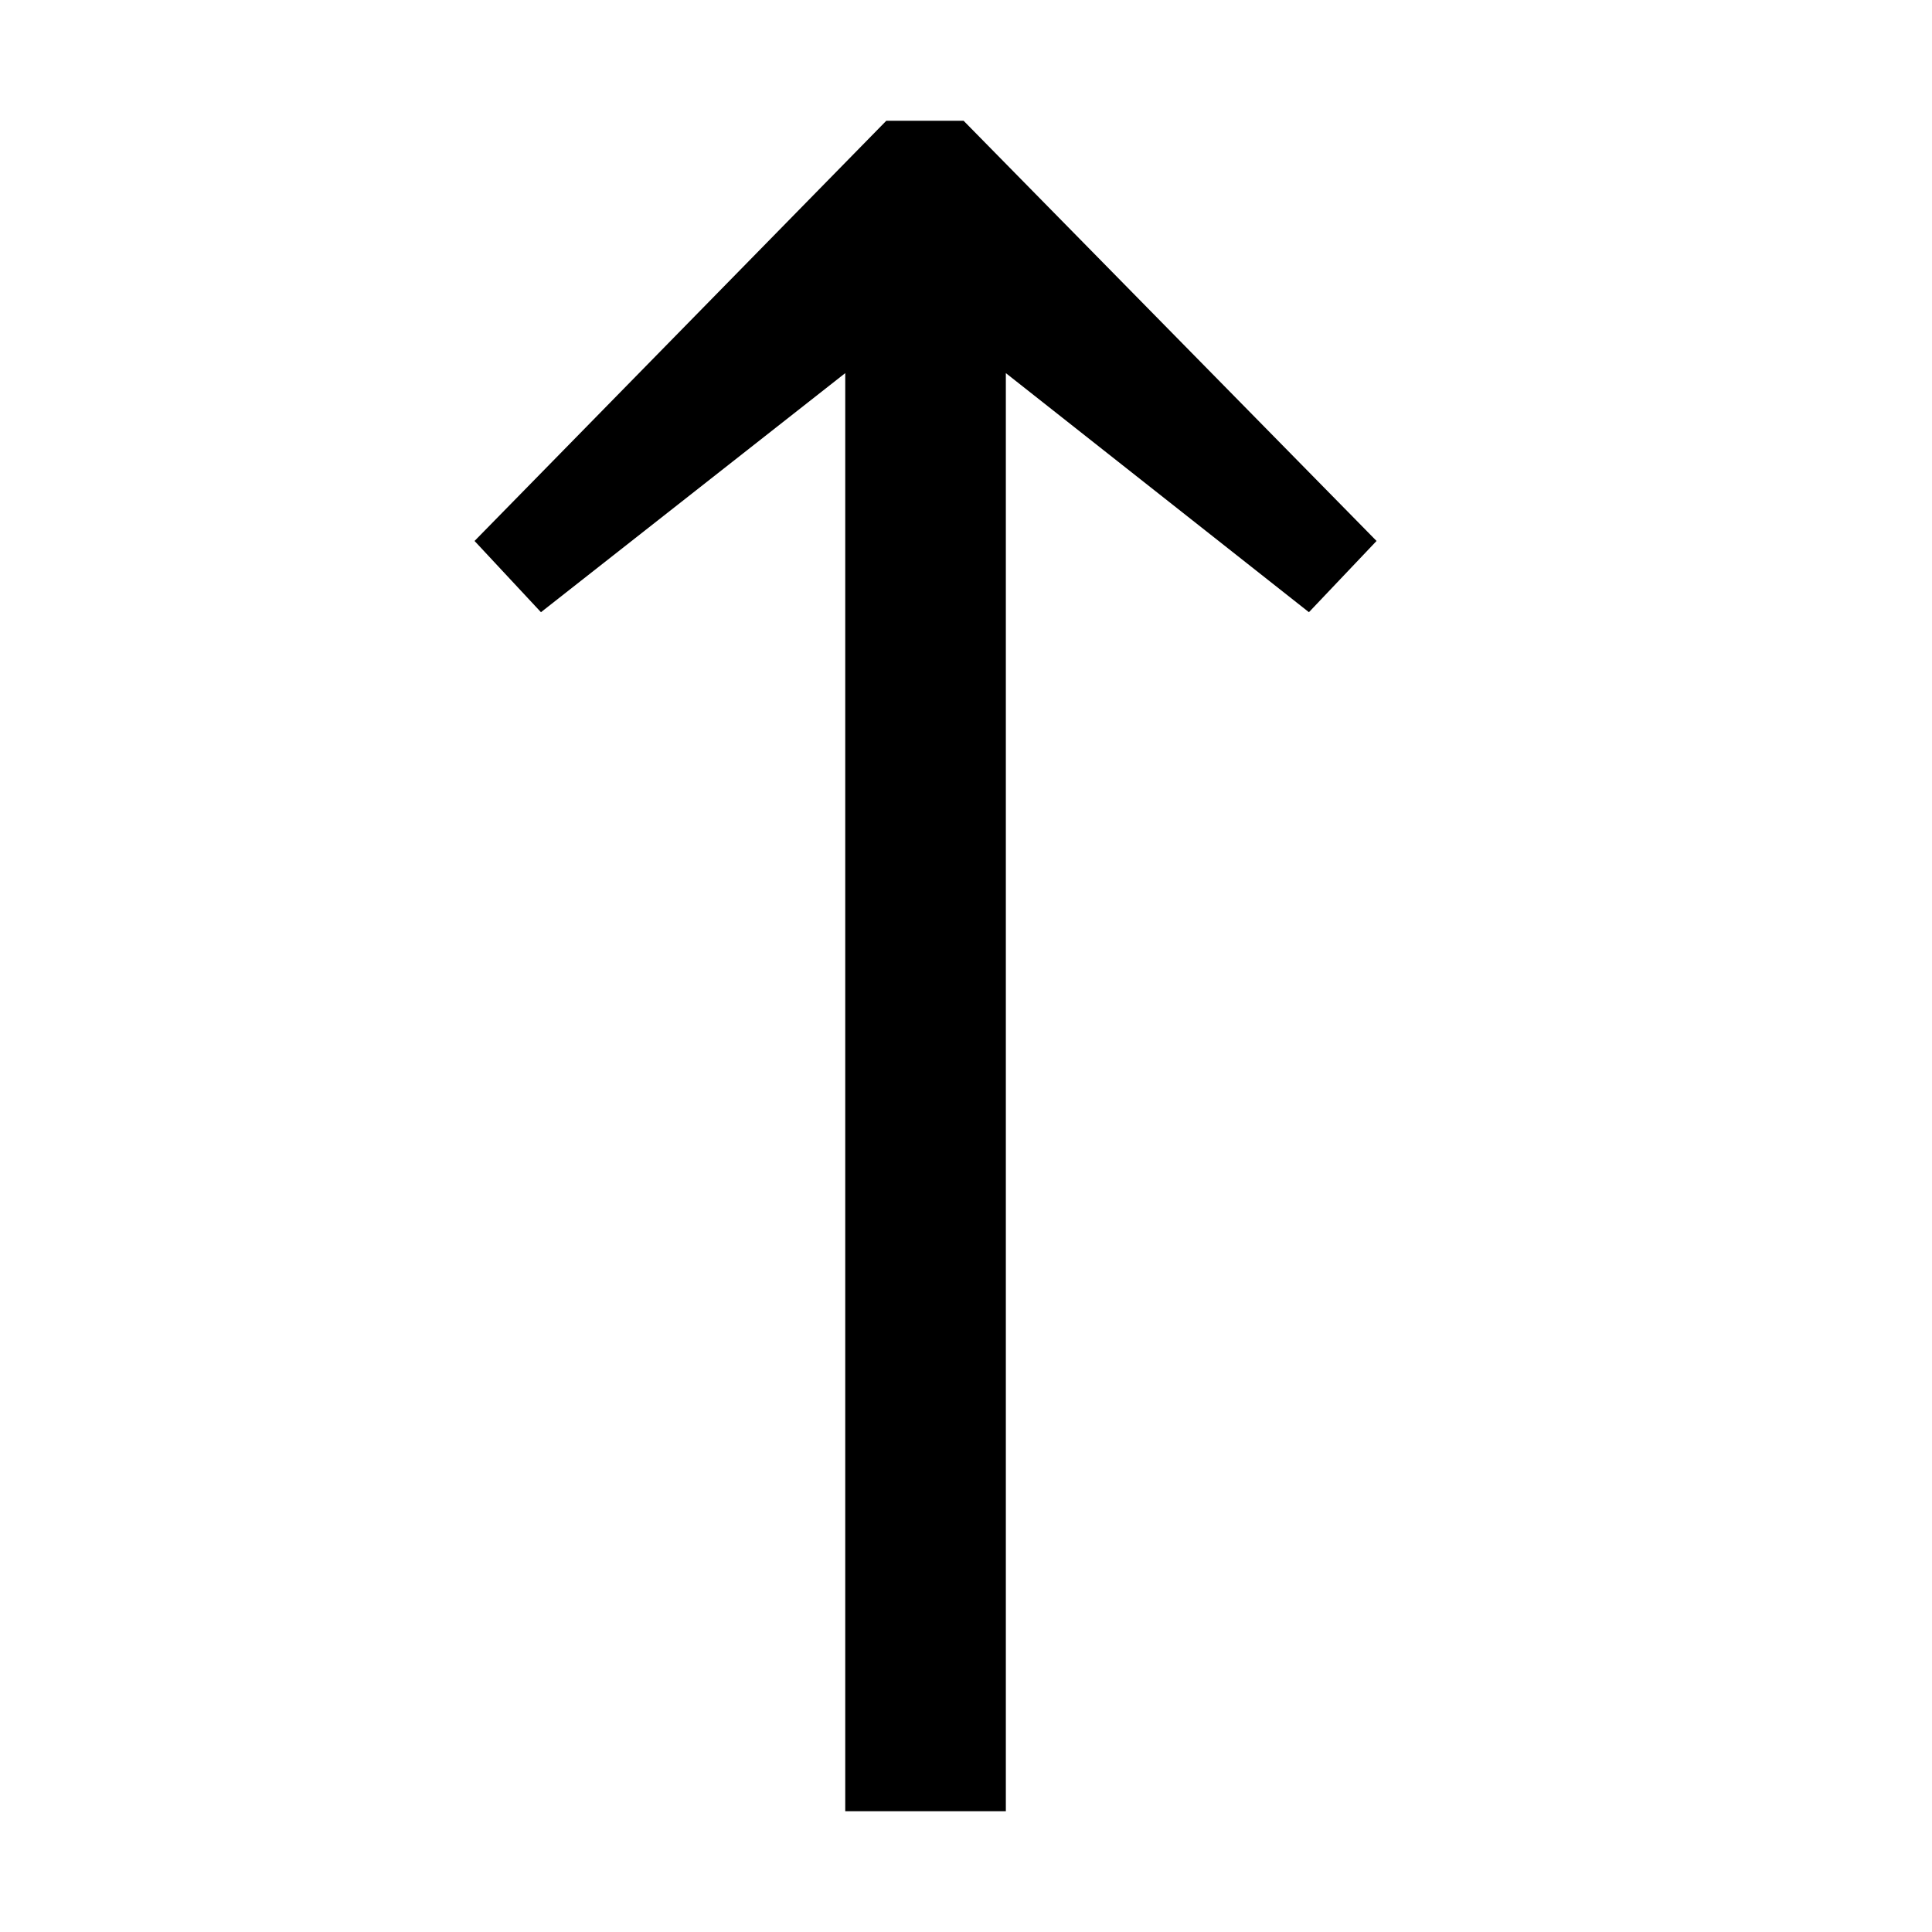
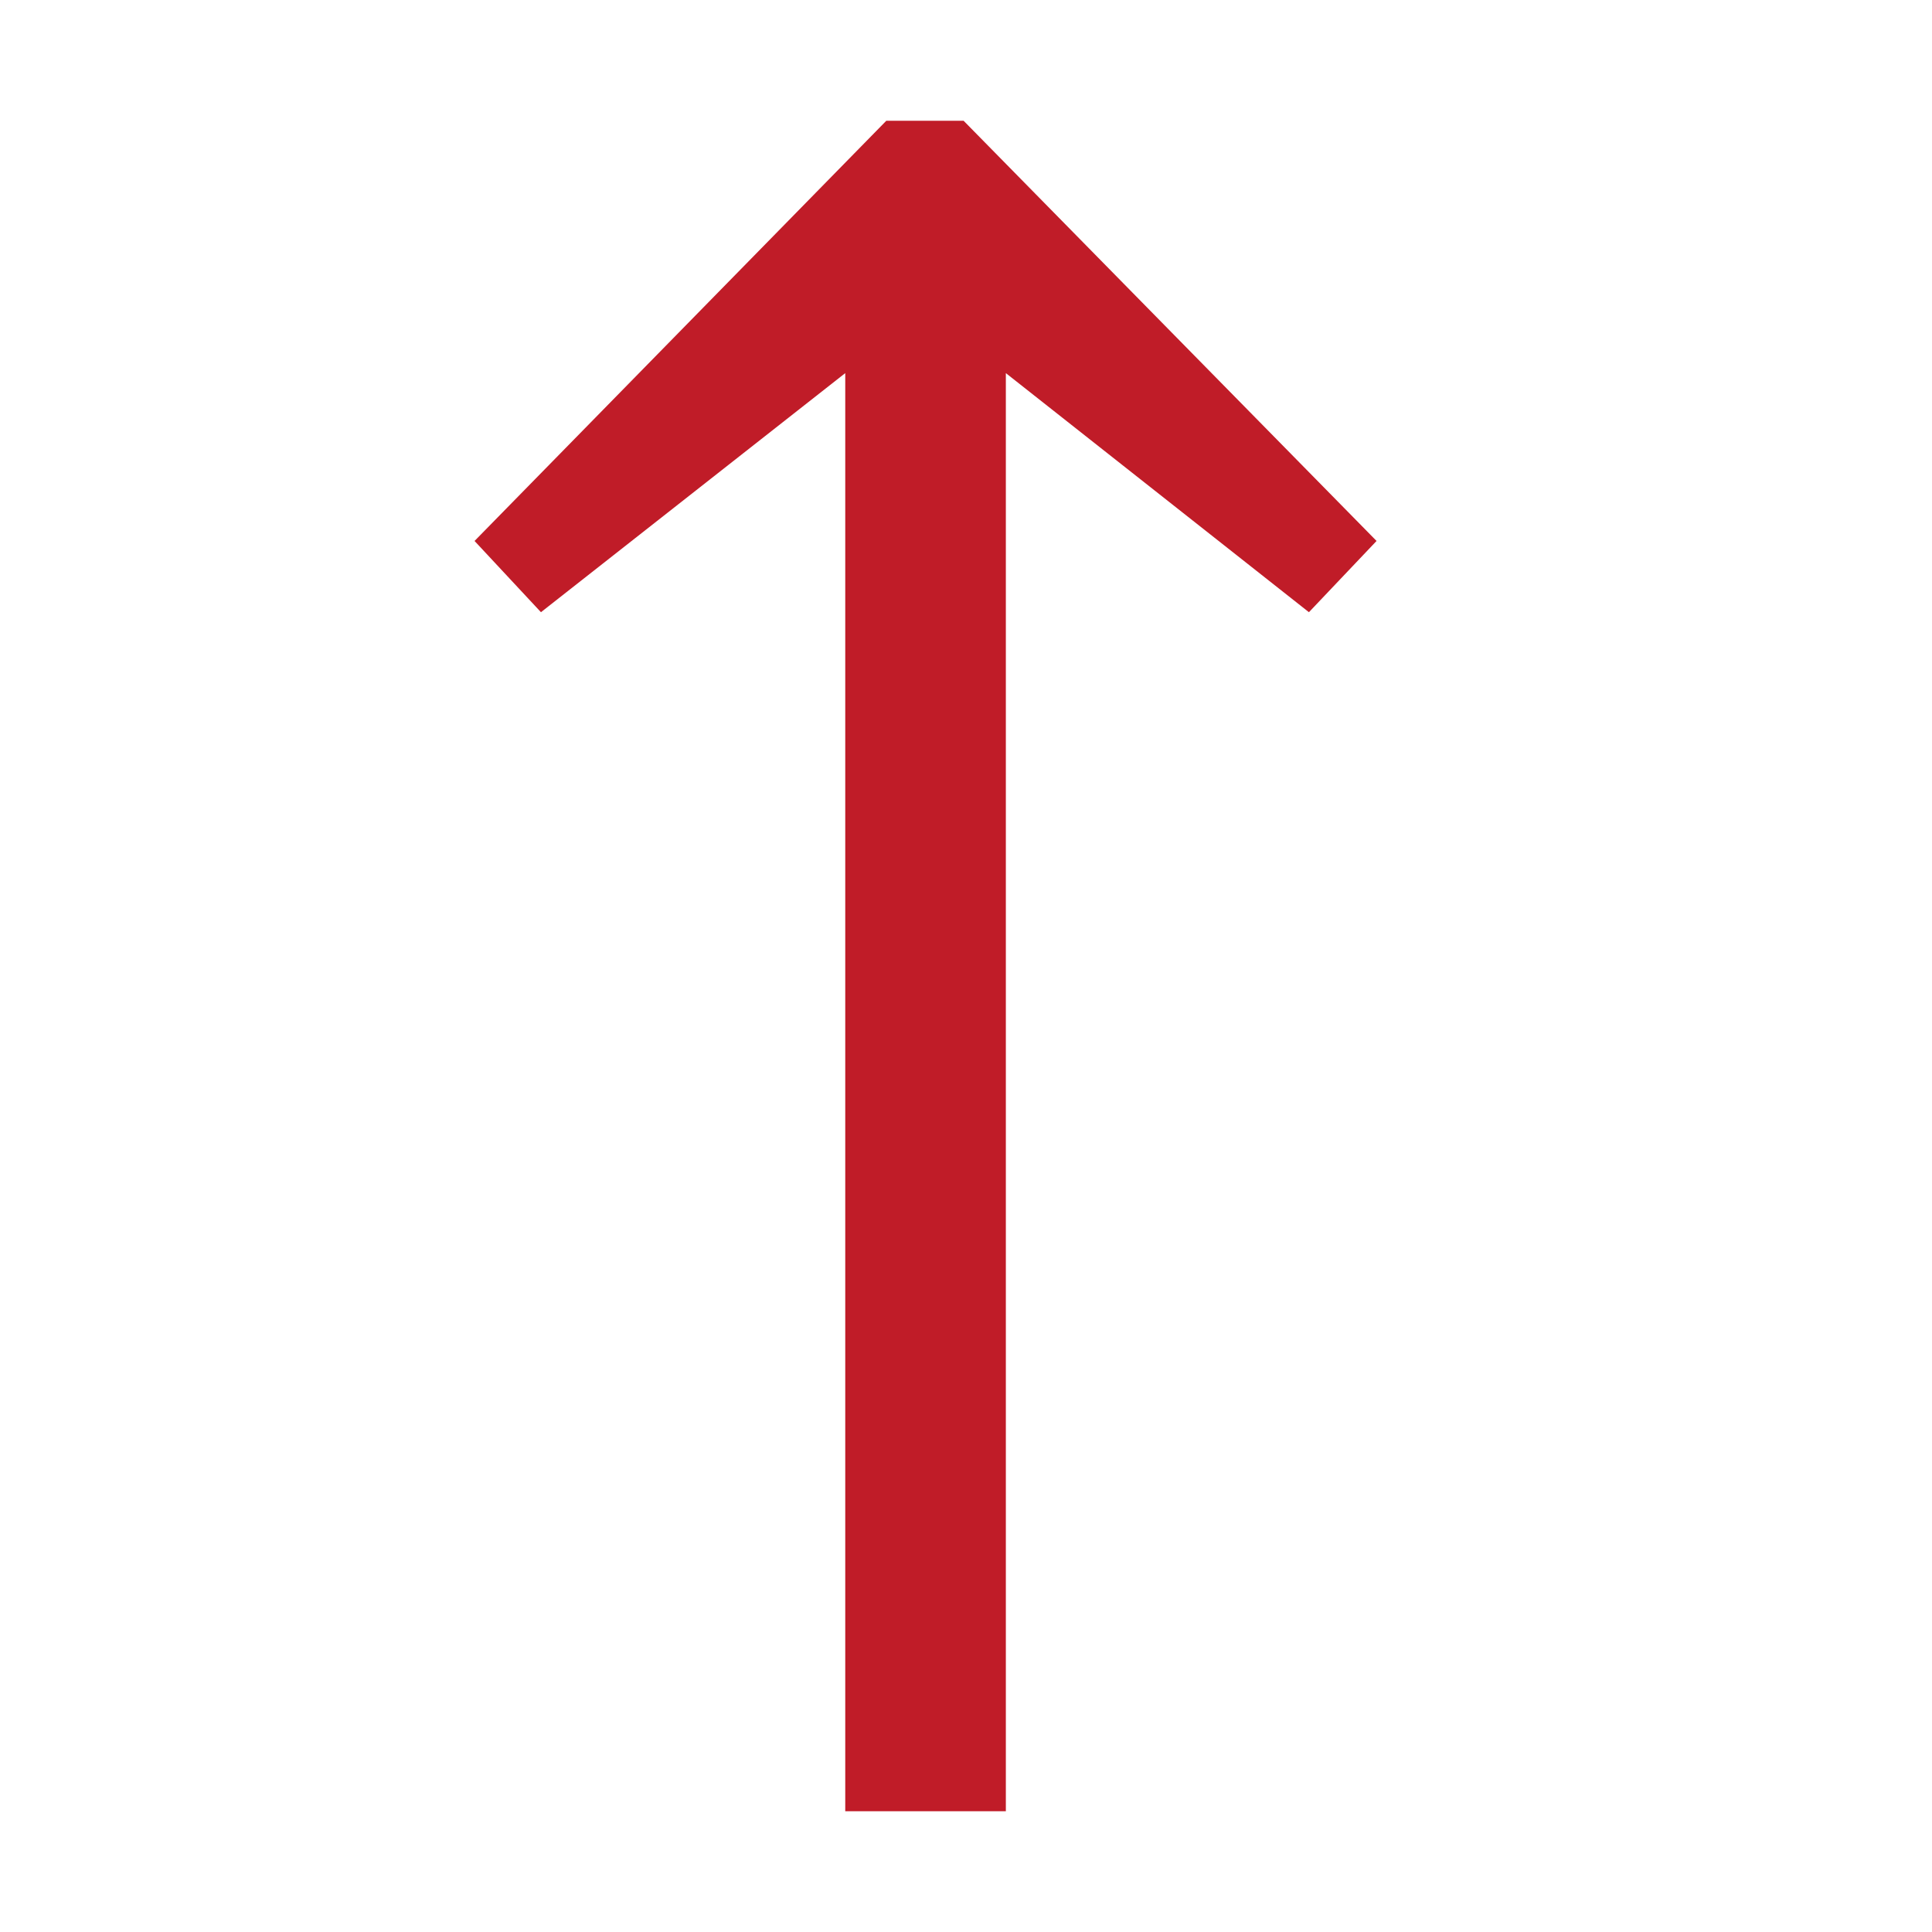
- <svg xmlns="http://www.w3.org/2000/svg" height="16" viewBox="0 0 16 16" width="16">
-   <path d="m7 15v-11.91l-2.52 1.98-.55-.59 3.41-3.48h.64l3.42 3.48-.56.59-2.51-1.98v11.91z" />
+ <svg xmlns="http://www.w3.org/2000/svg" height="16" width="16">
+   <path d="m7 15v-11.91l-2.52 1.98-.55-.59 3.41-3.48h.64l3.42 3.48-.56.59-2.51-1.98v11.91z" fill="#c01c28" />
</svg>
